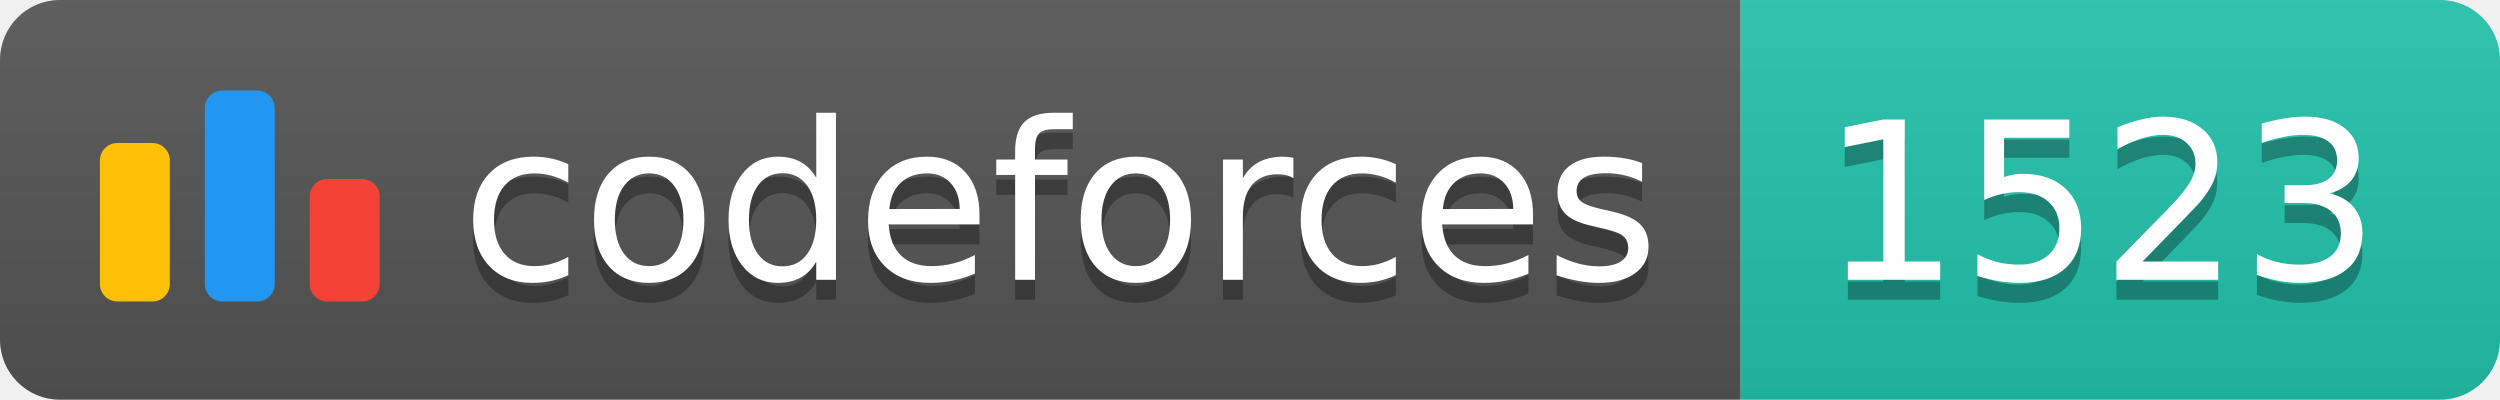
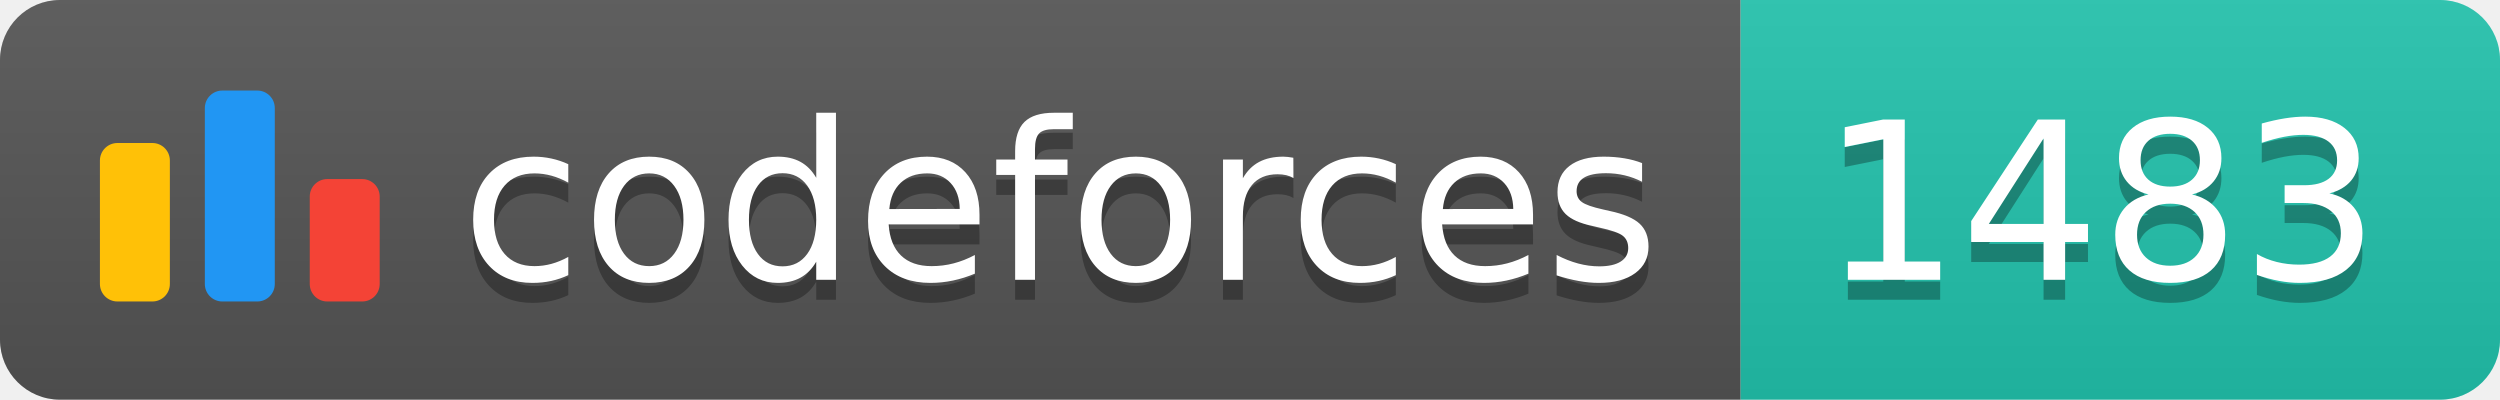
<svg xmlns="http://www.w3.org/2000/svg" width="125.1" height="20">
  <linearGradient id="smooth" x2="0" y2="100%">
    <stop offset="0" stop-color="#bbb" stop-opacity=".1" />
    <stop offset="1" stop-opacity=".1" />
  </linearGradient>
  <clipPath id="round">
    <rect width="125.1" height="20" rx="3" fill="#fff" />
  </clipPath>
  <g clip-path="url(#round)">
    <rect width="87.1" height="20" fill="#555" />
    <rect x="87.1" width="38.0" height="20" fill="#22C4AE" />
    <rect width="125.1" height="20" fill="url(#smooth)" />
  </g>
  <g fill="#fff" text-anchor="middle" font-family="DejaVu Sans,Verdana,Geneva,sans-serif" font-size="110">
    <svg x="5" y="3" class="logo" width="14" height="14" viewBox="0 0 32 25" fill="none">
      <rect y="6" width="8" height="18.125" rx="2" fill="#FFC107" />
      <rect x="24" y="10.125" width="8" height="14" rx="2" fill="#F44336" />
      <rect x="12" width="8" height="24.125" rx="2" fill="#2196F3" />
    </svg>
    <text x="530.5" y="150" fill="#010101" fill-opacity=".3" transform="scale(0.1)" textLength="601.0" lengthAdjust="spacing">codeforces
        </text>
    <text x="530.5" y="140" transform="scale(0.1)" textLength="601.0" lengthAdjust="spacing">codeforces</text>
-     <text x="1051.0" y="150" fill="#010101" fill-opacity=".3" transform="scale(0.1)" textLength="280.0" lengthAdjust="spacing">1523
+     <text x="1051.0" y="150" fill="#010101" fill-opacity=".3" transform="scale(0.1)" textLength="280.0" lengthAdjust="spacing">1483
        </text>
-     <text x="1051.0" y="140" transform="scale(0.1)" textLength="280.0" lengthAdjust="spacing">1523</text>
+     <text x="1051.0" y="140" transform="scale(0.1)" textLength="280.0" lengthAdjust="spacing">1483</text>
  </g>
</svg>
